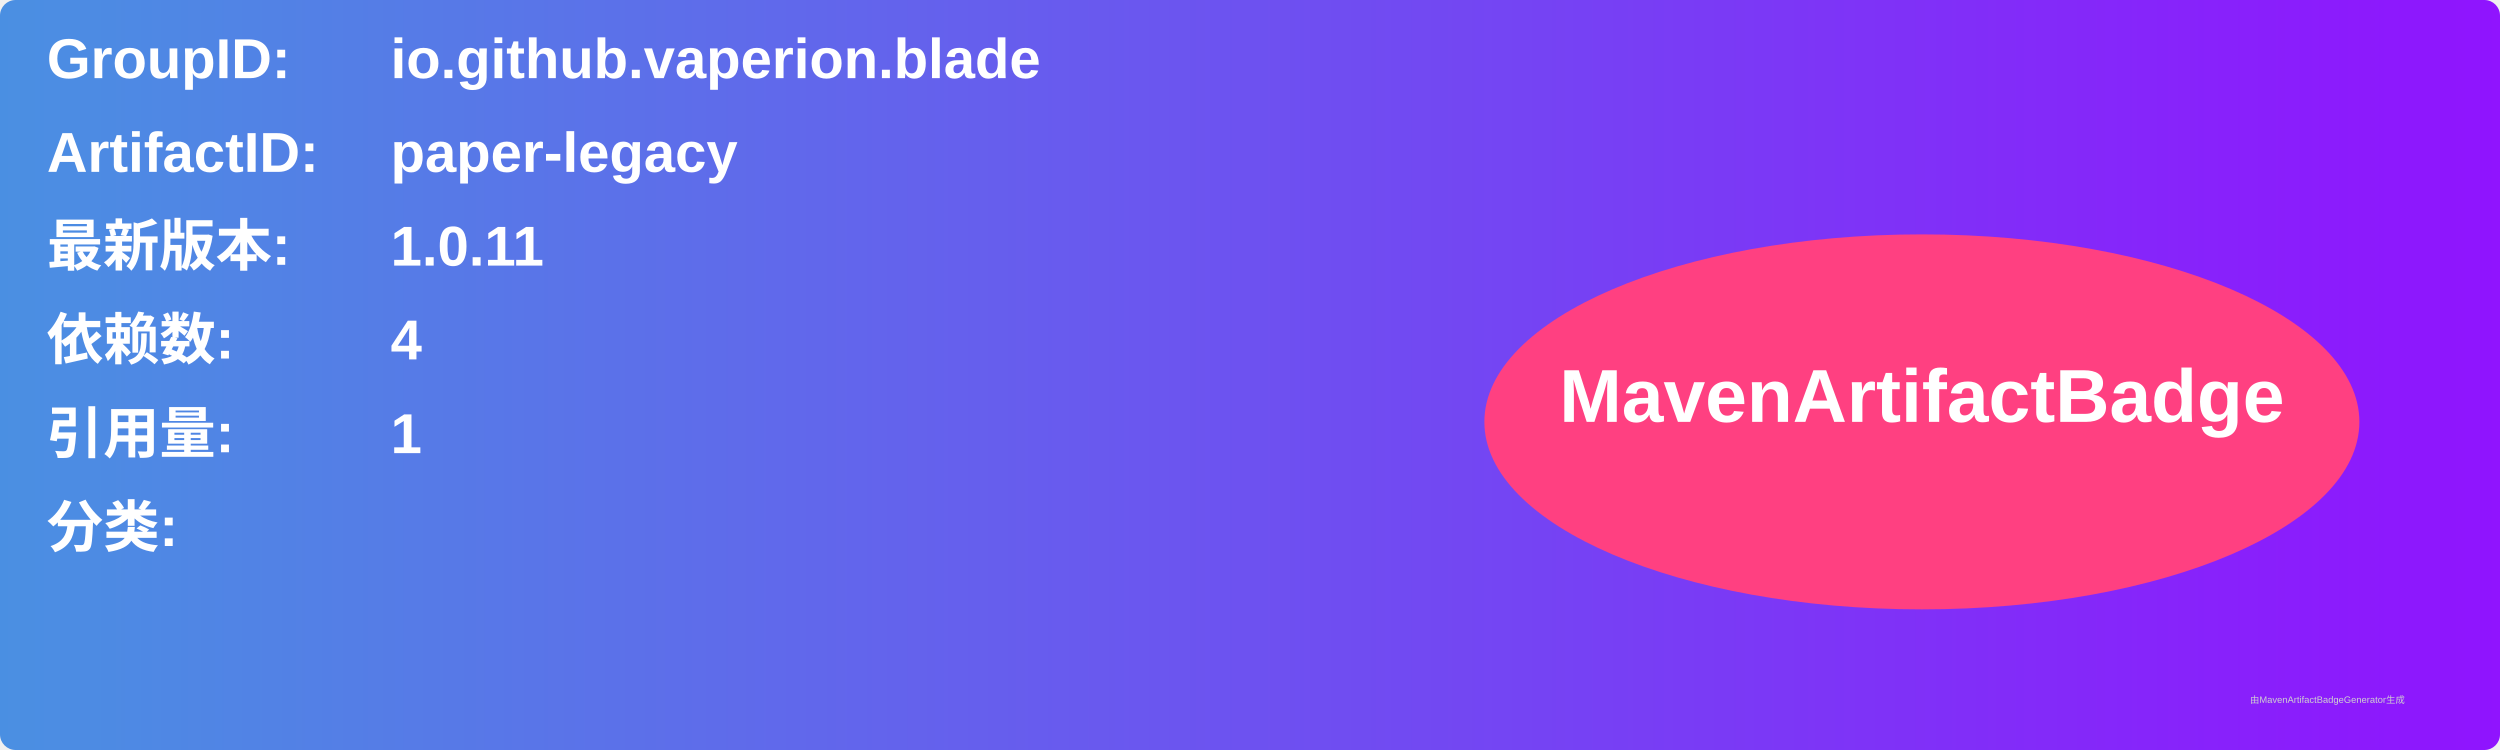
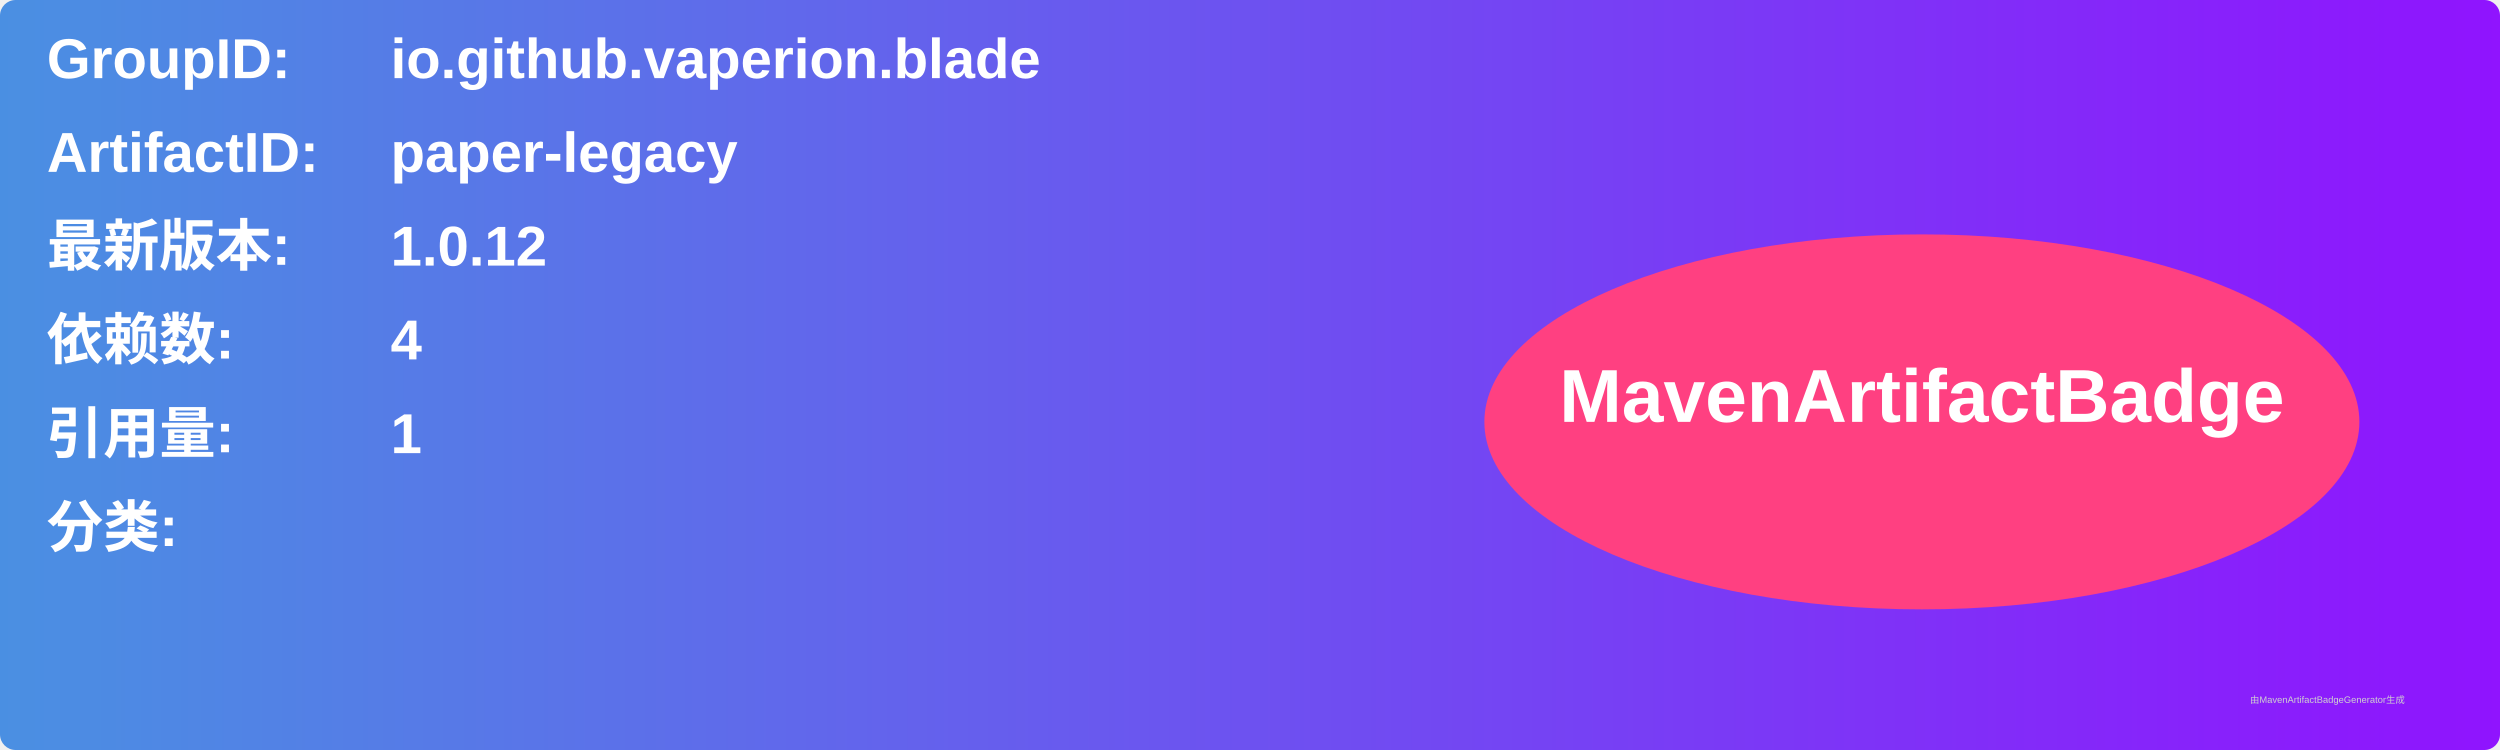
<svg xmlns="http://www.w3.org/2000/svg" width="800" height="240" viewBox="0 0 800 240">
  <linearGradient id="grad" x1="0%" y1="0%" x2="100%" y2="0%">
    <stop offset="0%" stop-color="#4a90e2" />
    <stop offset="100%" stop-color="#9013fe" />
  </linearGradient>
  <rect width="100%" height="100%" rx="5" ry="5" fill="url(#grad)" />
  <g transform="translate(15, 15)">
    <text x="0" y="10" font-family="Arial" font-size="18" fill="white" font-weight="bold" width="260">GroupID:</text>
    <text x="110" y="10" font-family="Arial" font-size="18" fill="white" font-weight="bold" width="460">io.github.vaperion.blade</text>
    <text x="0" y="40" font-family="Arial" font-size="18" fill="white" font-weight="bold" width="260">ArtifactID:</text>
    <text x="110" y="40" font-family="Arial" font-size="18" fill="white" font-weight="bold" width="460">paper-legacy</text>
    <text x="0" y="70" font-family="Arial" font-size="18" fill="white" font-weight="bold">最新版本:</text>
    <text x="110" y="70" font-family="Arial" font-size="18" fill="white" font-weight="bold">
-       <tspan font-weight="bold">1.0.11</tspan>
+       <tspan font-weight="bold">1.0.12</tspan>
    </text>
    <text x="0" y="100" font-family="Arial" font-size="18" fill="white" font-weight="bold">依赖数: </text>
    <text x="110" y="100" font-family="Arial" font-size="18" fill="white">
      <tspan font-weight="bold">4</tspan>
    </text>
    <text x="0" y="130" font-family="Arial" font-size="18" fill="white" font-weight="bold">引用量: </text>
    <text x="110" y="130" font-family="Arial" font-size="18" fill="white">
      <tspan font-weight="bold">1</tspan>
    </text>
    <text x="0" y="160" font-family="Arial" font-size="18" fill="white" font-weight="bold">分类:</text>
    <text x="10" y="190" font-family="Arial" font-size="10" fill="white">
      <tspan font-weight="bold" />
    </text>
    <ellipse cx="600" cy="120" rx="140" ry="60" fill="#ff4081" />
    <text x="600" y="120" text-anchor="middle" font-family="Arial" font-size="24" fill="white" font-weight="bold">MavenArtifactBadge</text>
  </g>
  <text x="720" y="225" font-family="Arial" font-size="3" fill="#d0d0d0">由MavenArtifactBadgeGenerator生成</text>
</svg>
